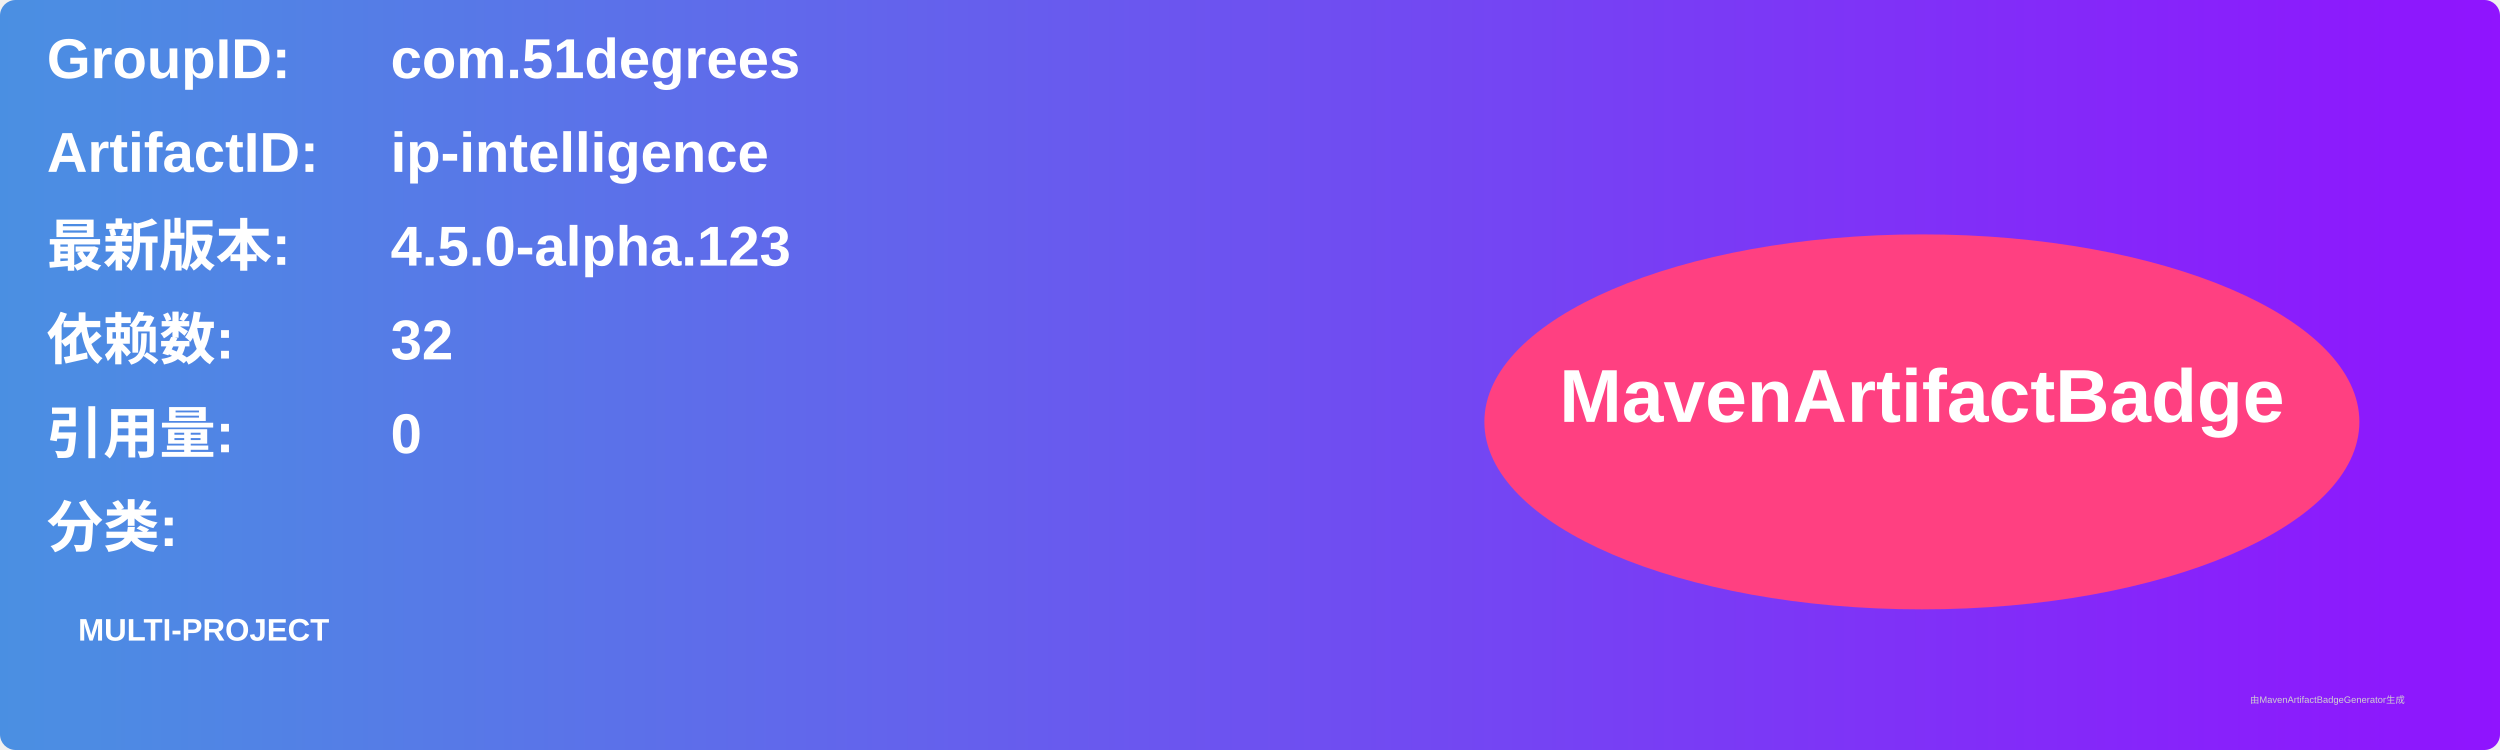
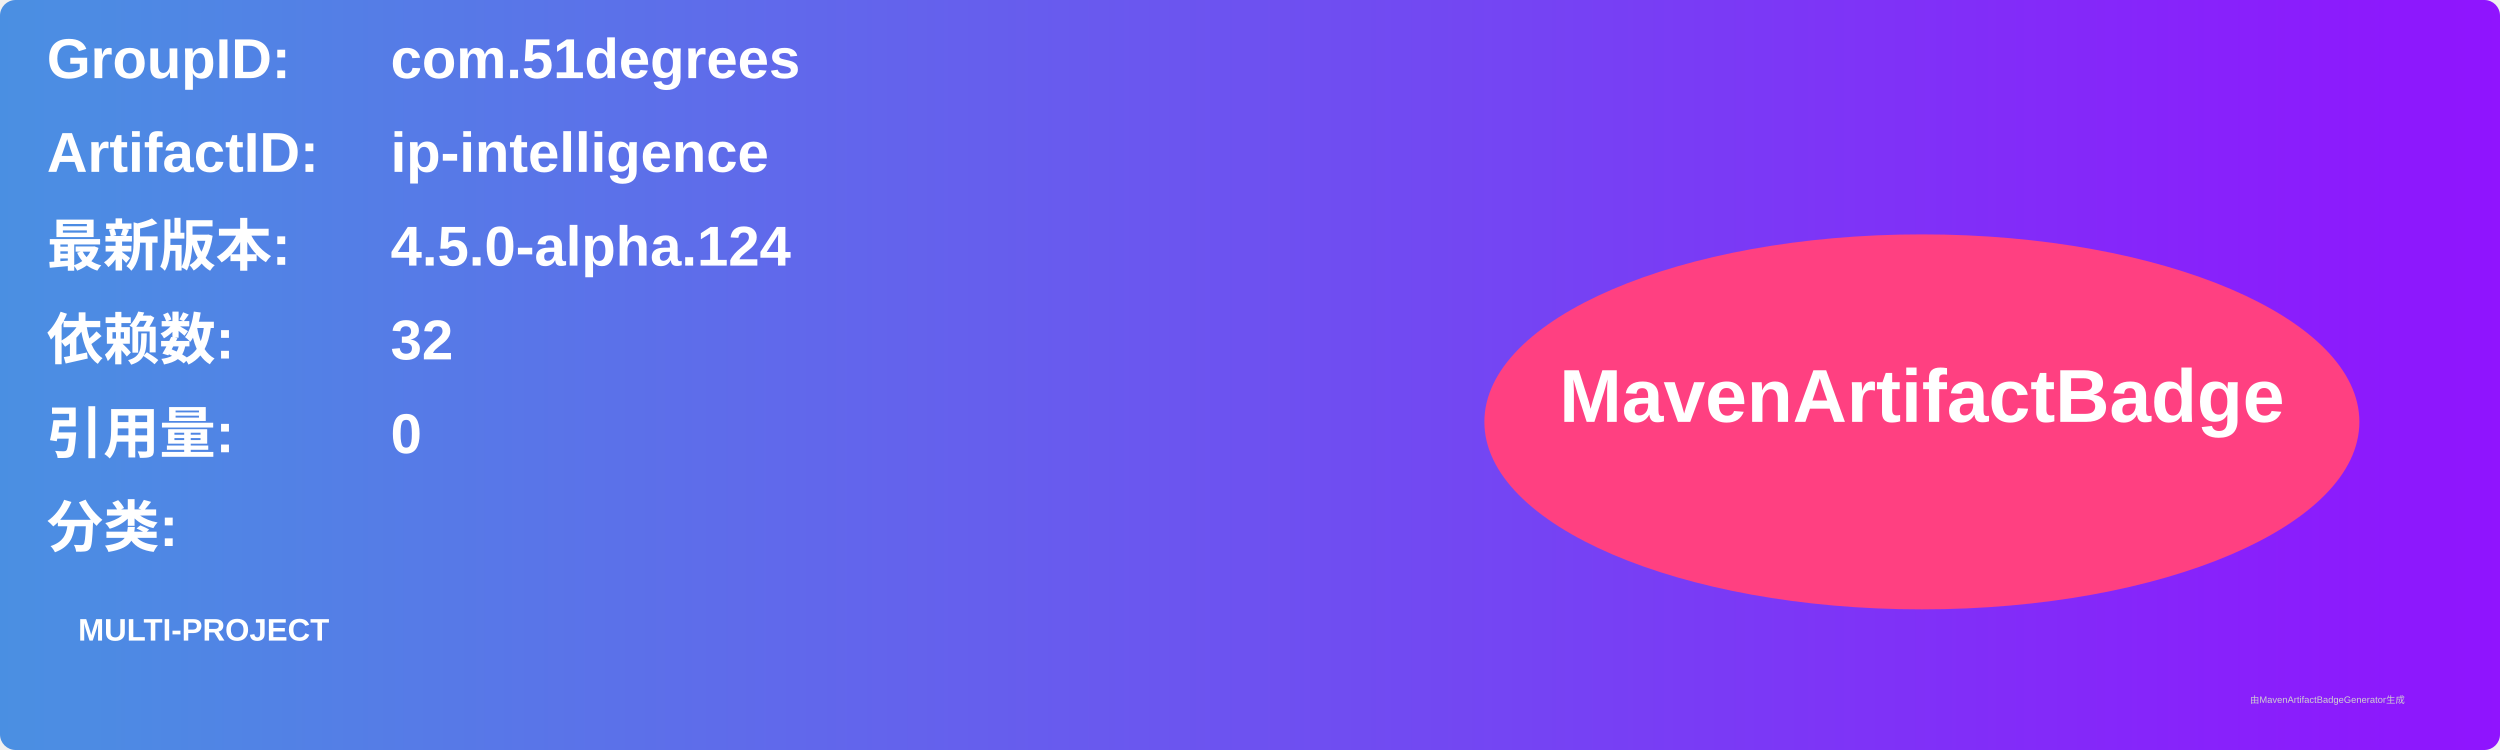
<svg xmlns="http://www.w3.org/2000/svg" width="800" height="240" viewBox="0 0 800 240">
  <linearGradient id="grad" x1="0%" y1="0%" x2="100%" y2="0%">
    <stop offset="0%" stop-color="#4a90e2" />
    <stop offset="100%" stop-color="#9013fe" />
  </linearGradient>
  <rect width="100%" height="100%" rx="5" ry="5" fill="url(#grad)" />
  <g transform="translate(15, 15)">
    <text x="0" y="10" font-family="Arial" font-size="18" fill="white" font-weight="bold" width="260">GroupID:</text>
    <text x="110" y="10" font-family="Arial" font-size="18" fill="white" font-weight="bold" width="460">com.51degrees</text>
    <text x="0" y="40" font-family="Arial" font-size="18" fill="white" font-weight="bold" width="260">ArtifactID:</text>
    <text x="110" y="40" font-family="Arial" font-size="18" fill="white" font-weight="bold" width="460">ip-intelligence</text>
    <text x="0" y="70" font-family="Arial" font-size="18" fill="white" font-weight="bold">最新版本:</text>
    <text x="110" y="70" font-family="Arial" font-size="18" fill="white" font-weight="bold">
-       <tspan font-weight="bold">4.5.0-alpha.123</tspan>
+       <tspan font-weight="bold">4.5.0-alpha.124</tspan>
    </text>
    <text x="0" y="100" font-family="Arial" font-size="18" fill="white" font-weight="bold">依赖数: </text>
    <text x="110" y="100" font-family="Arial" font-size="18" fill="white">
      <tspan font-weight="bold">32</tspan>
    </text>
    <text x="0" y="130" font-family="Arial" font-size="18" fill="white" font-weight="bold">引用量: </text>
    <text x="110" y="130" font-family="Arial" font-size="18" fill="white">
      <tspan font-weight="bold">0</tspan>
    </text>
    <text x="0" y="160" font-family="Arial" font-size="18" fill="white" font-weight="bold">分类:</text>
    <text x="10" y="190" font-family="Arial" font-size="10" fill="white">
      <tspan font-weight="bold">MULTI-PROJECT</tspan>
    </text>
    <ellipse cx="600" cy="120" rx="140" ry="60" fill="#ff4081" />
    <text x="600" y="120" text-anchor="middle" font-family="Arial" font-size="24" fill="white" font-weight="bold">MavenArtifactBadge</text>
  </g>
  <text x="720" y="225" font-family="Arial" font-size="3" fill="#d0d0d0">由MavenArtifactBadgeGenerator生成</text>
</svg>
